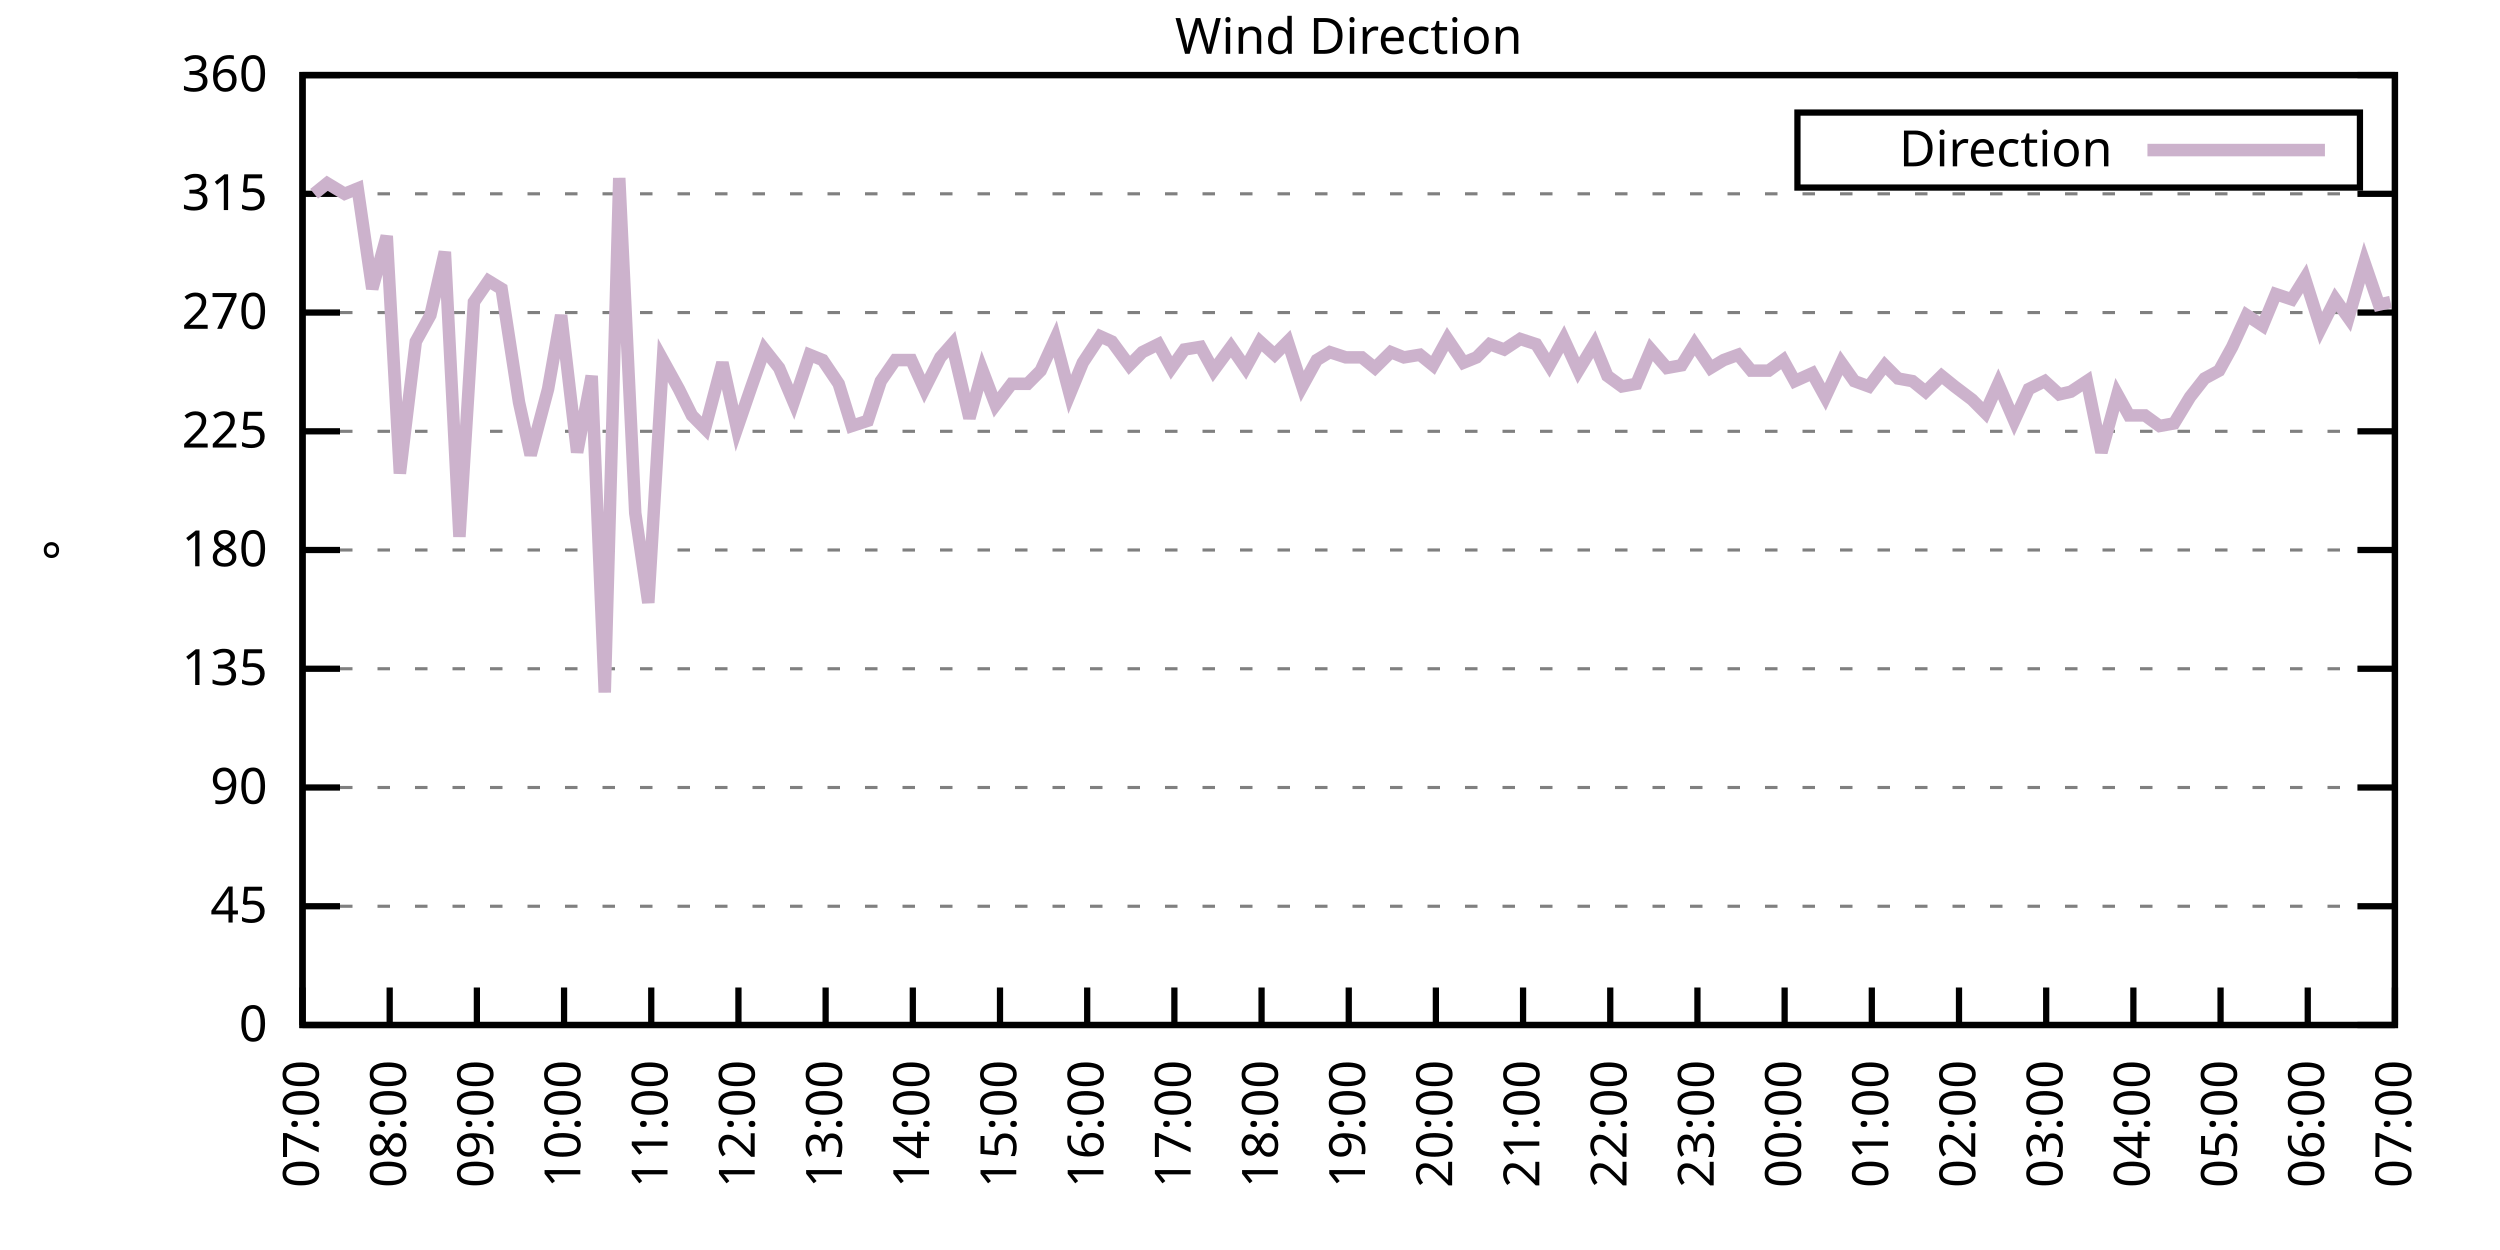
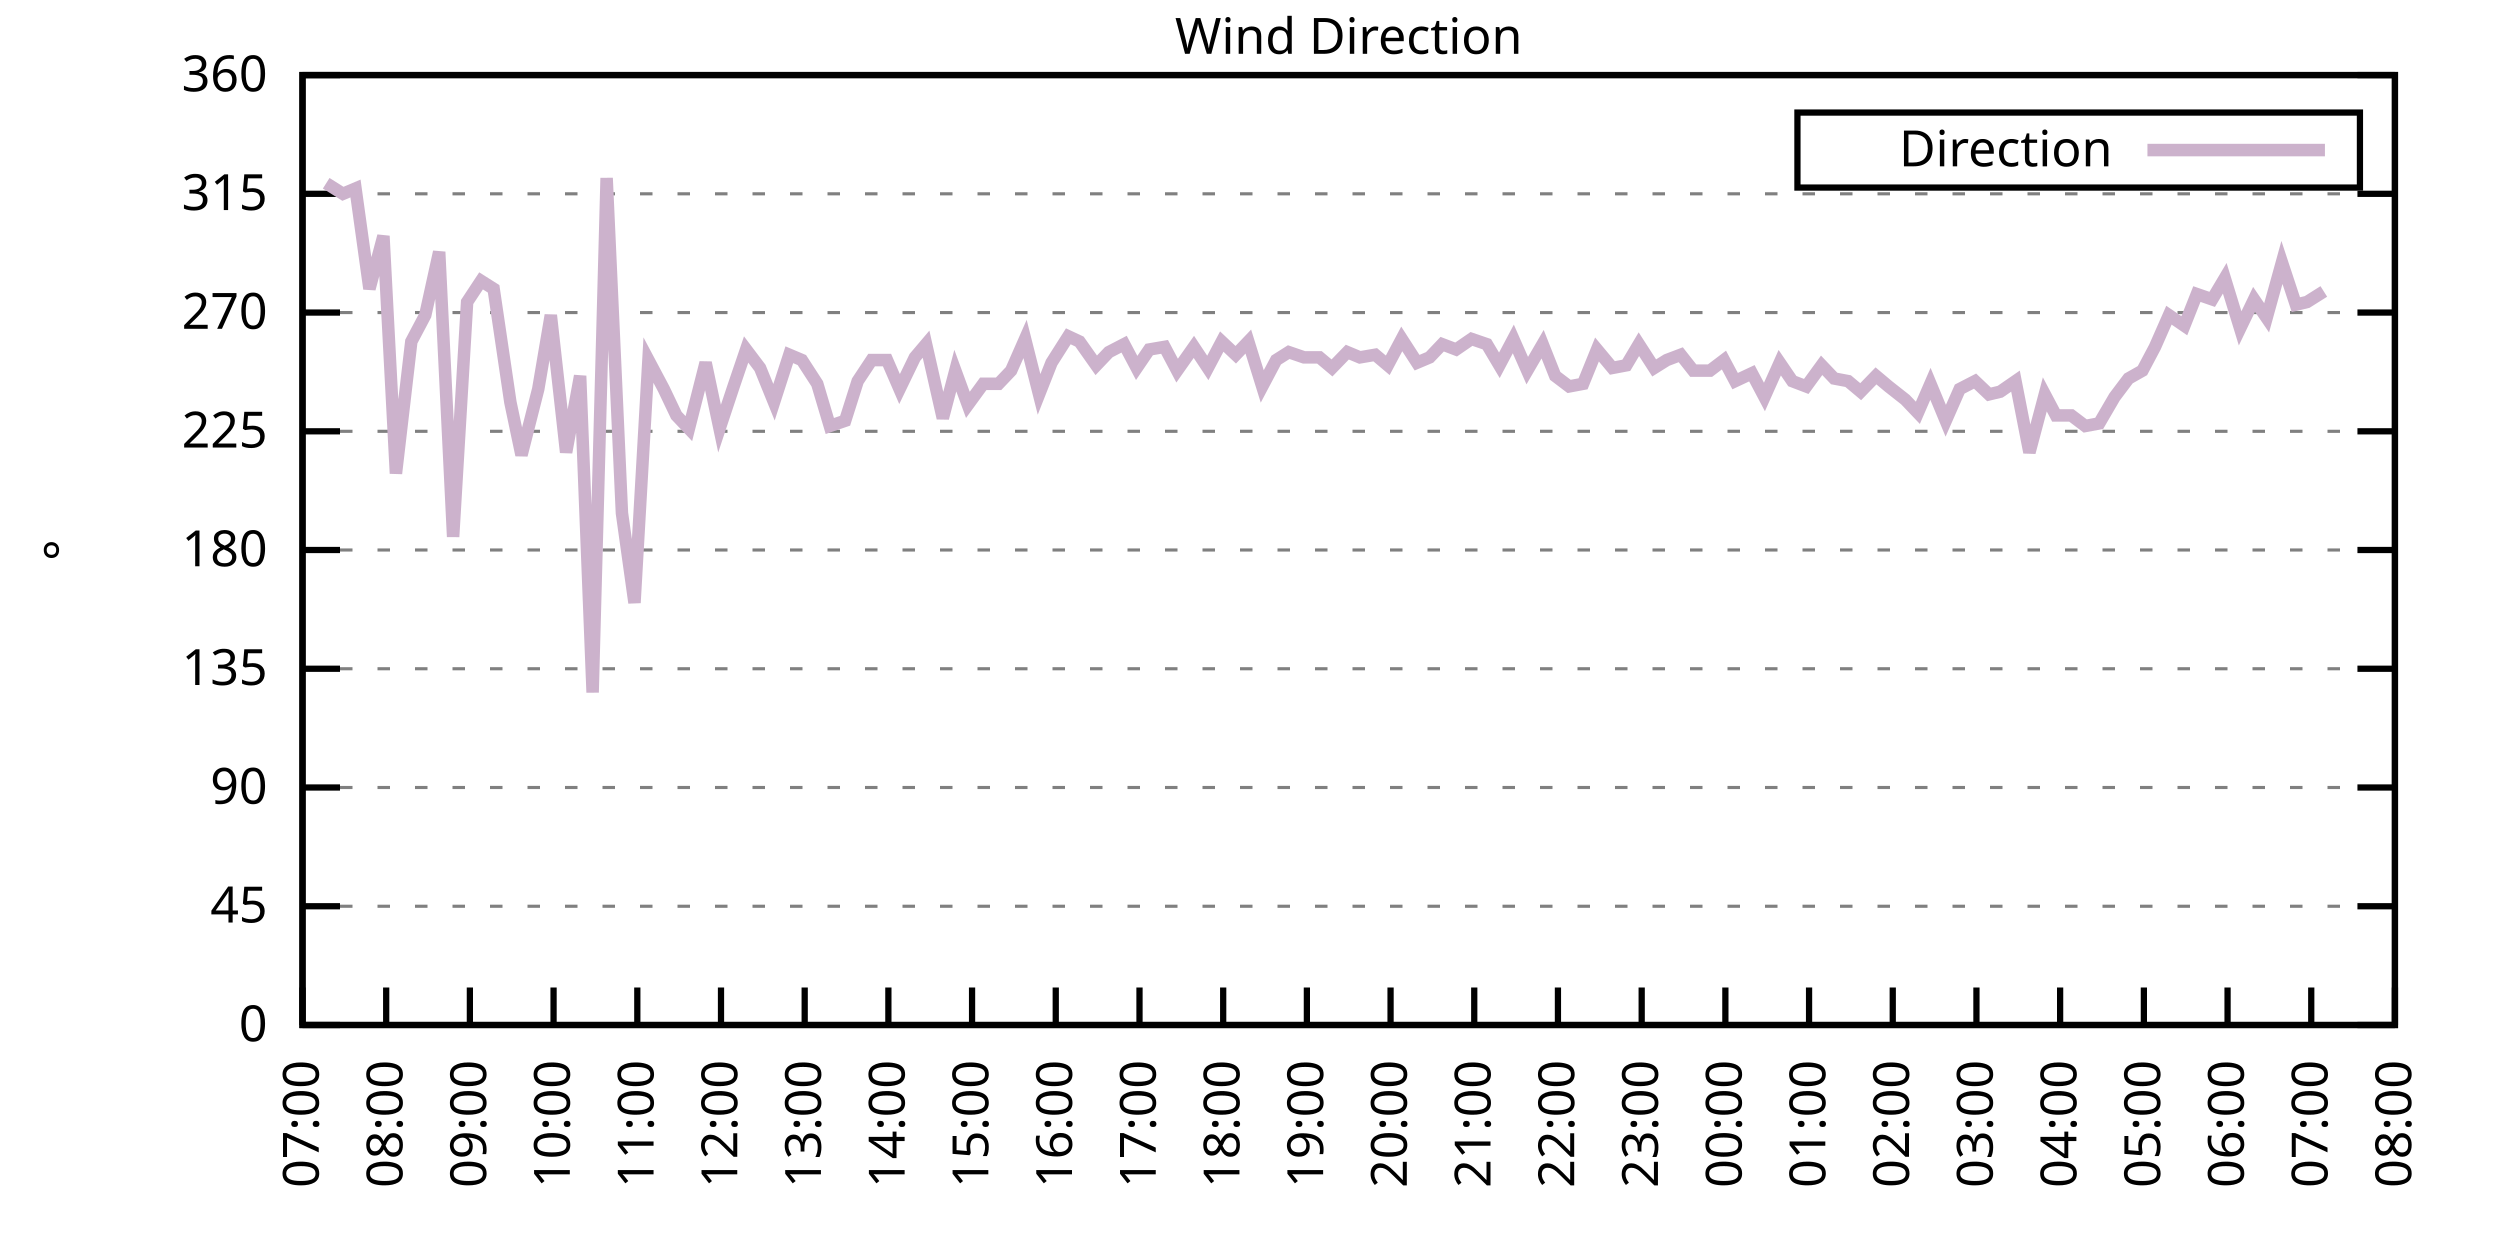
<svg xmlns="http://www.w3.org/2000/svg" xmlns:xlink="http://www.w3.org/1999/xlink" width="400" height="200" viewBox="0 0 400 200">
  <g id="gnuplot_canvas">
    <rect x="0" y="0" width="400" height="200" fill="none" />
    <defs>
      <circle id="gpDot" r="0.5" stroke-width="0.5" stroke="currentColor" />
      <path id="gpPt0" stroke-width="0.333" stroke="currentColor" d="M-1,0 h2 M0,-1 v2" />
      <path id="gpPt1" stroke-width="0.333" stroke="currentColor" d="M-1,-1 L1,1 M1,-1 L-1,1" />
      <path id="gpPt2" stroke-width="0.333" stroke="currentColor" d="M-1,0 L1,0 M0,-1 L0,1 M-1,-1 L1,1 M-1,1 L1,-1" />
      <rect id="gpPt3" stroke-width="0.333" stroke="currentColor" x="-1" y="-1" width="2" height="2" />
      <rect id="gpPt4" stroke-width="0.333" stroke="currentColor" fill="currentColor" x="-1" y="-1" width="2" height="2" />
      <circle id="gpPt5" stroke-width="0.333" stroke="currentColor" cx="0" cy="0" r="1" />
      <use xlink:href="#gpPt5" id="gpPt6" fill="currentColor" stroke="none" />
      <path id="gpPt7" stroke-width="0.333" stroke="currentColor" d="M0,-1.33 L-1.33,0.67 L1.33,0.67 z" />
      <use xlink:href="#gpPt7" id="gpPt8" fill="currentColor" stroke="none" />
      <use xlink:href="#gpPt7" id="gpPt9" stroke="currentColor" transform="rotate(180)" />
      <use xlink:href="#gpPt9" id="gpPt10" fill="currentColor" stroke="none" />
      <use xlink:href="#gpPt3" id="gpPt11" stroke="currentColor" transform="rotate(45)" />
      <use xlink:href="#gpPt11" id="gpPt12" fill="currentColor" stroke="none" />
      <path id="gpPt13" stroke-width="0.333" stroke="currentColor" d="M0,1.330 L1.265,0.411 L0.782,-1.067 L-0.782,-1.076 L-1.265,0.411 z" />
      <use xlink:href="#gpPt13" id="gpPt14" fill="currentColor" stroke="none" />
      <filter id="textbox" filterUnits="objectBoundingBox" x="0" y="0" height="1" width="1">
        <feFlood flood-color="white" flood-opacity="1" result="bgnd" />
        <feComposite in="SourceGraphic" in2="bgnd" operator="atop" />
      </filter>
      <filter id="greybox" filterUnits="objectBoundingBox" x="0" y="0" height="1" width="1">
        <feFlood flood-color="lightgrey" flood-opacity="1" result="grey" />
        <feComposite in="SourceGraphic" in2="grey" operator="atop" />
      </filter>
    </defs>
    <g fill="none" color="white" stroke="currentColor" stroke-width="1.00" stroke-linecap="butt" stroke-linejoin="miter">
</g>
    <g fill="none" color="black" stroke="currentColor" stroke-width="1.00" stroke-linecap="butt" stroke-linejoin="miter">
      <g stroke="none" shape-rendering="crispEdges">
        <polygon fill="rgb(255, 255, 255)" points="48.40,164.00 383.18,164.00 383.18,12.02 48.40,12.02 " />
      </g>
    </g>
    <g fill="none" color="black" stroke="currentColor" stroke-width="1.00" stroke-linecap="butt" stroke-linejoin="miter">
</g>
    <g fill="none" color="black" stroke="black" stroke-width="0.50" stroke-linecap="butt" stroke-linejoin="miter">
</g>
    <g fill="none" color="gray" stroke="currentColor" stroke-width="0.50" stroke-linecap="butt" stroke-linejoin="miter">
      <path stroke="gray" stroke-dasharray="2,4" class="gridline" d="M48.40,164.00 L383.19,164.00  " />
    </g>
    <g fill="none" color="gray" stroke="gray" stroke-width="1.00" stroke-linecap="butt" stroke-linejoin="miter">
</g>
    <g fill="none" color="black" stroke="currentColor" stroke-width="1.00" stroke-linecap="butt" stroke-linejoin="miter">
      <path stroke="black" d="M48.40,164.00 L54.40,164.00 M383.19,164.00 L377.19,164.00  " />
      <g transform="translate(42.80,166.60)" stroke="none" fill="black" font-family="Sans" font-size="8.00" text-anchor="end">
        <text>
          <tspan font-family="Sans"> 0</tspan>
        </text>
      </g>
    </g>
    <g fill="none" color="black" stroke="currentColor" stroke-width="1.00" stroke-linecap="butt" stroke-linejoin="miter">
</g>
    <g fill="none" color="black" stroke="black" stroke-width="0.50" stroke-linecap="butt" stroke-linejoin="miter">
</g>
    <g fill="none" color="gray" stroke="currentColor" stroke-width="0.50" stroke-linecap="butt" stroke-linejoin="miter">
      <path stroke="gray" stroke-dasharray="2,4" class="gridline" d="M48.40,145.00 L383.19,145.00  " />
    </g>
    <g fill="none" color="gray" stroke="gray" stroke-width="1.00" stroke-linecap="butt" stroke-linejoin="miter">
</g>
    <g fill="none" color="black" stroke="currentColor" stroke-width="1.00" stroke-linecap="butt" stroke-linejoin="miter">
      <path stroke="black" d="M48.40,145.00 L54.40,145.00 M383.19,145.00 L377.19,145.00  " />
      <g transform="translate(42.80,147.60)" stroke="none" fill="black" font-family="Sans" font-size="8.00" text-anchor="end">
        <text>
          <tspan font-family="Sans"> 45</tspan>
        </text>
      </g>
    </g>
    <g fill="none" color="black" stroke="currentColor" stroke-width="1.00" stroke-linecap="butt" stroke-linejoin="miter">
</g>
    <g fill="none" color="black" stroke="black" stroke-width="0.50" stroke-linecap="butt" stroke-linejoin="miter">
</g>
    <g fill="none" color="gray" stroke="currentColor" stroke-width="0.50" stroke-linecap="butt" stroke-linejoin="miter">
      <path stroke="gray" stroke-dasharray="2,4" class="gridline" d="M48.40,126.00 L383.19,126.00  " />
    </g>
    <g fill="none" color="gray" stroke="gray" stroke-width="1.00" stroke-linecap="butt" stroke-linejoin="miter">
</g>
    <g fill="none" color="black" stroke="currentColor" stroke-width="1.00" stroke-linecap="butt" stroke-linejoin="miter">
      <path stroke="black" d="M48.40,126.00 L54.40,126.00 M383.19,126.00 L377.19,126.00  " />
      <g transform="translate(42.80,128.60)" stroke="none" fill="black" font-family="Sans" font-size="8.00" text-anchor="end">
        <text>
          <tspan font-family="Sans"> 90</tspan>
        </text>
      </g>
    </g>
    <g fill="none" color="black" stroke="currentColor" stroke-width="1.00" stroke-linecap="butt" stroke-linejoin="miter">
</g>
    <g fill="none" color="black" stroke="black" stroke-width="0.50" stroke-linecap="butt" stroke-linejoin="miter">
</g>
    <g fill="none" color="gray" stroke="currentColor" stroke-width="0.50" stroke-linecap="butt" stroke-linejoin="miter">
      <path stroke="gray" stroke-dasharray="2,4" class="gridline" d="M48.40,107.00 L383.19,107.00  " />
    </g>
    <g fill="none" color="gray" stroke="gray" stroke-width="1.00" stroke-linecap="butt" stroke-linejoin="miter">
</g>
    <g fill="none" color="black" stroke="currentColor" stroke-width="1.00" stroke-linecap="butt" stroke-linejoin="miter">
      <path stroke="black" d="M48.40,107.00 L54.40,107.00 M383.19,107.00 L377.19,107.00  " />
      <g transform="translate(42.80,109.60)" stroke="none" fill="black" font-family="Sans" font-size="8.00" text-anchor="end">
        <text>
          <tspan font-family="Sans"> 135</tspan>
        </text>
      </g>
    </g>
    <g fill="none" color="black" stroke="currentColor" stroke-width="1.00" stroke-linecap="butt" stroke-linejoin="miter">
</g>
    <g fill="none" color="black" stroke="black" stroke-width="0.50" stroke-linecap="butt" stroke-linejoin="miter">
</g>
    <g fill="none" color="gray" stroke="currentColor" stroke-width="0.50" stroke-linecap="butt" stroke-linejoin="miter">
      <path stroke="gray" stroke-dasharray="2,4" class="gridline" d="M48.40,88.00 L383.19,88.00  " />
    </g>
    <g fill="none" color="gray" stroke="gray" stroke-width="1.00" stroke-linecap="butt" stroke-linejoin="miter">
</g>
    <g fill="none" color="black" stroke="currentColor" stroke-width="1.00" stroke-linecap="butt" stroke-linejoin="miter">
      <path stroke="black" d="M48.40,88.00 L54.40,88.00 M383.19,88.00 L377.19,88.00  " />
      <g transform="translate(42.80,90.60)" stroke="none" fill="black" font-family="Sans" font-size="8.00" text-anchor="end">
        <text>
          <tspan font-family="Sans"> 180</tspan>
        </text>
      </g>
    </g>
    <g fill="none" color="black" stroke="currentColor" stroke-width="1.00" stroke-linecap="butt" stroke-linejoin="miter">
</g>
    <g fill="none" color="black" stroke="black" stroke-width="0.50" stroke-linecap="butt" stroke-linejoin="miter">
</g>
    <g fill="none" color="gray" stroke="currentColor" stroke-width="0.50" stroke-linecap="butt" stroke-linejoin="miter">
      <path stroke="gray" stroke-dasharray="2,4" class="gridline" d="M48.40,69.01 L383.19,69.01  " />
    </g>
    <g fill="none" color="gray" stroke="gray" stroke-width="1.00" stroke-linecap="butt" stroke-linejoin="miter">
</g>
    <g fill="none" color="black" stroke="currentColor" stroke-width="1.00" stroke-linecap="butt" stroke-linejoin="miter">
      <path stroke="black" d="M48.40,69.01 L54.40,69.01 M383.19,69.01 L377.19,69.01  " />
      <g transform="translate(42.80,71.61)" stroke="none" fill="black" font-family="Sans" font-size="8.00" text-anchor="end">
        <text>
          <tspan font-family="Sans"> 225</tspan>
        </text>
      </g>
    </g>
    <g fill="none" color="black" stroke="currentColor" stroke-width="1.00" stroke-linecap="butt" stroke-linejoin="miter">
</g>
    <g fill="none" color="black" stroke="black" stroke-width="0.50" stroke-linecap="butt" stroke-linejoin="miter">
</g>
    <g fill="none" color="gray" stroke="currentColor" stroke-width="0.50" stroke-linecap="butt" stroke-linejoin="miter">
      <path stroke="gray" stroke-dasharray="2,4" class="gridline" d="M48.40,50.01 L383.19,50.01  " />
    </g>
    <g fill="none" color="gray" stroke="gray" stroke-width="1.00" stroke-linecap="butt" stroke-linejoin="miter">
</g>
    <g fill="none" color="black" stroke="currentColor" stroke-width="1.00" stroke-linecap="butt" stroke-linejoin="miter">
      <path stroke="black" d="M48.40,50.01 L54.40,50.01 M383.19,50.01 L377.19,50.01  " />
      <g transform="translate(42.80,52.61)" stroke="none" fill="black" font-family="Sans" font-size="8.00" text-anchor="end">
        <text>
          <tspan font-family="Sans"> 270</tspan>
        </text>
      </g>
    </g>
    <g fill="none" color="black" stroke="currentColor" stroke-width="1.00" stroke-linecap="butt" stroke-linejoin="miter">
</g>
    <g fill="none" color="black" stroke="black" stroke-width="0.50" stroke-linecap="butt" stroke-linejoin="miter">
</g>
    <g fill="none" color="gray" stroke="currentColor" stroke-width="0.50" stroke-linecap="butt" stroke-linejoin="miter">
      <path stroke="gray" stroke-dasharray="2,4" class="gridline" d="M48.40,31.01 L383.19,31.01  " />
    </g>
    <g fill="none" color="gray" stroke="gray" stroke-width="1.00" stroke-linecap="butt" stroke-linejoin="miter">
</g>
    <g fill="none" color="black" stroke="currentColor" stroke-width="1.00" stroke-linecap="butt" stroke-linejoin="miter">
      <path stroke="black" d="M48.40,31.01 L54.40,31.01 M383.19,31.01 L377.19,31.01  " />
      <g transform="translate(42.80,33.61)" stroke="none" fill="black" font-family="Sans" font-size="8.00" text-anchor="end">
        <text>
          <tspan font-family="Sans"> 315</tspan>
        </text>
      </g>
    </g>
    <g fill="none" color="black" stroke="currentColor" stroke-width="1.00" stroke-linecap="butt" stroke-linejoin="miter">
</g>
    <g fill="none" color="black" stroke="black" stroke-width="0.50" stroke-linecap="butt" stroke-linejoin="miter">
</g>
    <g fill="none" color="gray" stroke="currentColor" stroke-width="0.50" stroke-linecap="butt" stroke-linejoin="miter">
      <path stroke="gray" stroke-dasharray="2,4" class="gridline" d="M48.40,12.01 L383.19,12.01  " />
    </g>
    <g fill="none" color="gray" stroke="gray" stroke-width="1.00" stroke-linecap="butt" stroke-linejoin="miter">
</g>
    <g fill="none" color="black" stroke="currentColor" stroke-width="1.00" stroke-linecap="butt" stroke-linejoin="miter">
      <path stroke="black" d="M48.40,12.01 L54.40,12.01 M383.19,12.01 L377.19,12.01  " />
      <g transform="translate(42.80,14.61)" stroke="none" fill="black" font-family="Sans" font-size="8.00" text-anchor="end">
        <text>
          <tspan font-family="Sans"> 360</tspan>
        </text>
      </g>
    </g>
    <g fill="none" color="black" stroke="currentColor" stroke-width="1.00" stroke-linecap="butt" stroke-linejoin="miter">
      <path stroke="black" d="M48.40,164.00 L48.40,158.00  " />
      <g transform="translate(51.00,169.60) rotate(270.00)" stroke="none" fill="black" font-family="Sans" font-size="8.00" text-anchor="end">
        <text>
          <tspan font-family="Sans">07:00</tspan>
        </text>
      </g>
    </g>
    <g fill="none" color="black" stroke="currentColor" stroke-width="1.00" stroke-linecap="butt" stroke-linejoin="miter">
-       <path stroke="black" d="M62.35,164.00 L62.35,158.00  " />
-       <g transform="translate(64.95,169.60) rotate(270.00)" stroke="none" fill="black" font-family="Sans" font-size="8.00" text-anchor="end">
+       <path stroke="black" d="M61.79,164.00 L61.79,158.00  " />
+       <g transform="translate(64.39,169.60) rotate(270.00)" stroke="none" fill="black" font-family="Sans" font-size="8.00" text-anchor="end">
        <text>
          <tspan font-family="Sans">08:00</tspan>
        </text>
      </g>
    </g>
    <g fill="none" color="black" stroke="currentColor" stroke-width="1.00" stroke-linecap="butt" stroke-linejoin="miter">
-       <path stroke="black" d="M76.30,164.00 L76.30,158.00  " />
-       <g transform="translate(78.90,169.60) rotate(270.00)" stroke="none" fill="black" font-family="Sans" font-size="8.00" text-anchor="end">
+       <path stroke="black" d="M75.18,164.00 L75.18,158.00  " />
+       <g transform="translate(77.78,169.60) rotate(270.00)" stroke="none" fill="black" font-family="Sans" font-size="8.00" text-anchor="end">
        <text>
          <tspan font-family="Sans">09:00</tspan>
        </text>
      </g>
    </g>
    <g fill="none" color="black" stroke="currentColor" stroke-width="1.00" stroke-linecap="butt" stroke-linejoin="miter">
-       <path stroke="black" d="M90.25,164.00 L90.25,158.00  " />
-       <g transform="translate(92.85,169.60) rotate(270.00)" stroke="none" fill="black" font-family="Sans" font-size="8.00" text-anchor="end">
+       <path stroke="black" d="M88.57,164.00 L88.57,158.00  " />
+       <g transform="translate(91.17,169.60) rotate(270.00)" stroke="none" fill="black" font-family="Sans" font-size="8.00" text-anchor="end">
        <text>
          <tspan font-family="Sans">10:00</tspan>
        </text>
      </g>
    </g>
    <g fill="none" color="black" stroke="currentColor" stroke-width="1.00" stroke-linecap="butt" stroke-linejoin="miter">
-       <path stroke="black" d="M104.20,164.00 L104.20,158.00  " />
-       <g transform="translate(106.80,169.60) rotate(270.00)" stroke="none" fill="black" font-family="Sans" font-size="8.00" text-anchor="end">
+       <path stroke="black" d="M101.97,164.00 L101.97,158.00  " />
+       <g transform="translate(104.57,169.60) rotate(270.00)" stroke="none" fill="black" font-family="Sans" font-size="8.00" text-anchor="end">
        <text>
          <tspan font-family="Sans">11:00</tspan>
        </text>
      </g>
    </g>
    <g fill="none" color="black" stroke="currentColor" stroke-width="1.00" stroke-linecap="butt" stroke-linejoin="miter">
-       <path stroke="black" d="M118.15,164.00 L118.15,158.00  " />
-       <g transform="translate(120.75,169.60) rotate(270.00)" stroke="none" fill="black" font-family="Sans" font-size="8.00" text-anchor="end">
+       <path stroke="black" d="M115.36,164.00 L115.36,158.00  " />
+       <g transform="translate(117.96,169.60) rotate(270.00)" stroke="none" fill="black" font-family="Sans" font-size="8.00" text-anchor="end">
        <text>
          <tspan font-family="Sans">12:00</tspan>
        </text>
      </g>
    </g>
    <g fill="none" color="black" stroke="currentColor" stroke-width="1.00" stroke-linecap="butt" stroke-linejoin="miter">
-       <path stroke="black" d="M132.10,164.00 L132.10,158.00  " />
-       <g transform="translate(134.70,169.60) rotate(270.00)" stroke="none" fill="black" font-family="Sans" font-size="8.00" text-anchor="end">
+       <path stroke="black" d="M128.75,164.00 L128.75,158.00  " />
+       <g transform="translate(131.35,169.60) rotate(270.00)" stroke="none" fill="black" font-family="Sans" font-size="8.00" text-anchor="end">
        <text>
          <tspan font-family="Sans">13:00</tspan>
        </text>
      </g>
    </g>
    <g fill="none" color="black" stroke="currentColor" stroke-width="1.00" stroke-linecap="butt" stroke-linejoin="miter">
-       <path stroke="black" d="M146.05,164.00 L146.05,158.00  " />
-       <g transform="translate(148.65,169.60) rotate(270.00)" stroke="none" fill="black" font-family="Sans" font-size="8.00" text-anchor="end">
+       <path stroke="black" d="M142.14,164.00 L142.14,158.00  " />
+       <g transform="translate(144.74,169.60) rotate(270.00)" stroke="none" fill="black" font-family="Sans" font-size="8.00" text-anchor="end">
        <text>
          <tspan font-family="Sans">14:00</tspan>
        </text>
      </g>
    </g>
    <g fill="none" color="black" stroke="currentColor" stroke-width="1.00" stroke-linecap="butt" stroke-linejoin="miter">
-       <path stroke="black" d="M160.00,164.00 L160.00,158.00  " />
-       <g transform="translate(162.60,169.60) rotate(270.00)" stroke="none" fill="black" font-family="Sans" font-size="8.00" text-anchor="end">
+       <path stroke="black" d="M155.53,164.00 L155.53,158.00  " />
+       <g transform="translate(158.13,169.60) rotate(270.00)" stroke="none" fill="black" font-family="Sans" font-size="8.00" text-anchor="end">
        <text>
          <tspan font-family="Sans">15:00</tspan>
        </text>
      </g>
    </g>
    <g fill="none" color="black" stroke="currentColor" stroke-width="1.00" stroke-linecap="butt" stroke-linejoin="miter">
-       <path stroke="black" d="M173.95,164.00 L173.95,158.00  " />
-       <g transform="translate(176.55,169.60) rotate(270.00)" stroke="none" fill="black" font-family="Sans" font-size="8.00" text-anchor="end">
+       <path stroke="black" d="M168.92,164.00 L168.92,158.00  " />
+       <g transform="translate(171.52,169.60) rotate(270.00)" stroke="none" fill="black" font-family="Sans" font-size="8.00" text-anchor="end">
        <text>
          <tspan font-family="Sans">16:00</tspan>
        </text>
      </g>
    </g>
    <g fill="none" color="black" stroke="currentColor" stroke-width="1.00" stroke-linecap="butt" stroke-linejoin="miter">
-       <path stroke="black" d="M187.90,164.00 L187.90,158.00  " />
-       <g transform="translate(190.50,169.60) rotate(270.00)" stroke="none" fill="black" font-family="Sans" font-size="8.00" text-anchor="end">
+       <path stroke="black" d="M182.32,164.00 L182.32,158.00  " />
+       <g transform="translate(184.92,169.60) rotate(270.00)" stroke="none" fill="black" font-family="Sans" font-size="8.00" text-anchor="end">
        <text>
          <tspan font-family="Sans">17:00</tspan>
        </text>
      </g>
    </g>
    <g fill="none" color="black" stroke="currentColor" stroke-width="1.00" stroke-linecap="butt" stroke-linejoin="miter">
-       <path stroke="black" d="M201.85,164.00 L201.85,158.00  " />
-       <g transform="translate(204.45,169.60) rotate(270.00)" stroke="none" fill="black" font-family="Sans" font-size="8.00" text-anchor="end">
+       <path stroke="black" d="M195.71,164.00 L195.71,158.00  " />
+       <g transform="translate(198.31,169.60) rotate(270.00)" stroke="none" fill="black" font-family="Sans" font-size="8.00" text-anchor="end">
        <text>
          <tspan font-family="Sans">18:00</tspan>
        </text>
      </g>
    </g>
    <g fill="none" color="black" stroke="currentColor" stroke-width="1.00" stroke-linecap="butt" stroke-linejoin="miter">
-       <path stroke="black" d="M215.80,164.00 L215.80,158.00  " />
-       <g transform="translate(218.40,169.60) rotate(270.00)" stroke="none" fill="black" font-family="Sans" font-size="8.00" text-anchor="end">
+       <path stroke="black" d="M209.10,164.00 L209.10,158.00  " />
+       <g transform="translate(211.70,169.60) rotate(270.00)" stroke="none" fill="black" font-family="Sans" font-size="8.00" text-anchor="end">
        <text>
          <tspan font-family="Sans">19:00</tspan>
        </text>
      </g>
    </g>
    <g fill="none" color="black" stroke="currentColor" stroke-width="1.00" stroke-linecap="butt" stroke-linejoin="miter">
-       <path stroke="black" d="M229.74,164.00 L229.74,158.00  " />
-       <g transform="translate(232.34,169.60) rotate(270.00)" stroke="none" fill="black" font-family="Sans" font-size="8.00" text-anchor="end">
+       <path stroke="black" d="M222.49,164.00 L222.49,158.00  " />
+       <g transform="translate(225.09,169.60) rotate(270.00)" stroke="none" fill="black" font-family="Sans" font-size="8.00" text-anchor="end">
        <text>
          <tspan font-family="Sans">20:00</tspan>
        </text>
      </g>
    </g>
    <g fill="none" color="black" stroke="currentColor" stroke-width="1.00" stroke-linecap="butt" stroke-linejoin="miter">
-       <path stroke="black" d="M243.69,164.00 L243.69,158.00  " />
-       <g transform="translate(246.29,169.60) rotate(270.00)" stroke="none" fill="black" font-family="Sans" font-size="8.00" text-anchor="end">
+       <path stroke="black" d="M235.88,164.00 L235.88,158.00  " />
+       <g transform="translate(238.48,169.60) rotate(270.00)" stroke="none" fill="black" font-family="Sans" font-size="8.00" text-anchor="end">
        <text>
          <tspan font-family="Sans">21:00</tspan>
        </text>
      </g>
    </g>
    <g fill="none" color="black" stroke="currentColor" stroke-width="1.00" stroke-linecap="butt" stroke-linejoin="miter">
-       <path stroke="black" d="M257.64,164.00 L257.64,158.00  " />
-       <g transform="translate(260.24,169.60) rotate(270.00)" stroke="none" fill="black" font-family="Sans" font-size="8.00" text-anchor="end">
+       <path stroke="black" d="M249.27,164.00 L249.27,158.00  " />
+       <g transform="translate(251.87,169.60) rotate(270.00)" stroke="none" fill="black" font-family="Sans" font-size="8.00" text-anchor="end">
        <text>
          <tspan font-family="Sans">22:00</tspan>
        </text>
      </g>
    </g>
    <g fill="none" color="black" stroke="currentColor" stroke-width="1.00" stroke-linecap="butt" stroke-linejoin="miter">
-       <path stroke="black" d="M271.59,164.00 L271.59,158.00  " />
-       <g transform="translate(274.19,169.60) rotate(270.00)" stroke="none" fill="black" font-family="Sans" font-size="8.00" text-anchor="end">
+       <path stroke="black" d="M262.67,164.00 L262.67,158.00  " />
+       <g transform="translate(265.27,169.60) rotate(270.00)" stroke="none" fill="black" font-family="Sans" font-size="8.00" text-anchor="end">
        <text>
          <tspan font-family="Sans">23:00</tspan>
        </text>
      </g>
    </g>
    <g fill="none" color="black" stroke="currentColor" stroke-width="1.00" stroke-linecap="butt" stroke-linejoin="miter">
-       <path stroke="black" d="M285.54,164.00 L285.54,158.00  " />
-       <g transform="translate(288.14,169.60) rotate(270.00)" stroke="none" fill="black" font-family="Sans" font-size="8.00" text-anchor="end">
+       <path stroke="black" d="M276.06,164.00 L276.06,158.00  " />
+       <g transform="translate(278.66,169.60) rotate(270.00)" stroke="none" fill="black" font-family="Sans" font-size="8.00" text-anchor="end">
        <text>
          <tspan font-family="Sans">00:00</tspan>
        </text>
      </g>
    </g>
    <g fill="none" color="black" stroke="currentColor" stroke-width="1.00" stroke-linecap="butt" stroke-linejoin="miter">
-       <path stroke="black" d="M299.49,164.00 L299.49,158.00  " />
-       <g transform="translate(302.09,169.60) rotate(270.00)" stroke="none" fill="black" font-family="Sans" font-size="8.00" text-anchor="end">
+       <path stroke="black" d="M289.45,164.00 L289.45,158.00  " />
+       <g transform="translate(292.05,169.60) rotate(270.00)" stroke="none" fill="black" font-family="Sans" font-size="8.00" text-anchor="end">
        <text>
          <tspan font-family="Sans">01:00</tspan>
        </text>
      </g>
    </g>
    <g fill="none" color="black" stroke="currentColor" stroke-width="1.00" stroke-linecap="butt" stroke-linejoin="miter">
-       <path stroke="black" d="M313.44,164.00 L313.44,158.00  " />
-       <g transform="translate(316.04,169.60) rotate(270.00)" stroke="none" fill="black" font-family="Sans" font-size="8.00" text-anchor="end">
+       <path stroke="black" d="M302.84,164.00 L302.84,158.00  " />
+       <g transform="translate(305.44,169.60) rotate(270.00)" stroke="none" fill="black" font-family="Sans" font-size="8.00" text-anchor="end">
        <text>
          <tspan font-family="Sans">02:00</tspan>
        </text>
      </g>
    </g>
    <g fill="none" color="black" stroke="currentColor" stroke-width="1.00" stroke-linecap="butt" stroke-linejoin="miter">
-       <path stroke="black" d="M327.39,164.00 L327.39,158.00  " />
-       <g transform="translate(329.99,169.60) rotate(270.00)" stroke="none" fill="black" font-family="Sans" font-size="8.00" text-anchor="end">
+       <path stroke="black" d="M316.23,164.00 L316.23,158.00  " />
+       <g transform="translate(318.83,169.60) rotate(270.00)" stroke="none" fill="black" font-family="Sans" font-size="8.00" text-anchor="end">
        <text>
          <tspan font-family="Sans">03:00</tspan>
        </text>
      </g>
    </g>
    <g fill="none" color="black" stroke="currentColor" stroke-width="1.00" stroke-linecap="butt" stroke-linejoin="miter">
-       <path stroke="black" d="M341.34,164.00 L341.34,158.00  " />
-       <g transform="translate(343.94,169.60) rotate(270.00)" stroke="none" fill="black" font-family="Sans" font-size="8.00" text-anchor="end">
+       <path stroke="black" d="M329.62,164.00 L329.62,158.00  " />
+       <g transform="translate(332.22,169.60) rotate(270.00)" stroke="none" fill="black" font-family="Sans" font-size="8.00" text-anchor="end">
        <text>
          <tspan font-family="Sans">04:00</tspan>
        </text>
      </g>
    </g>
    <g fill="none" color="black" stroke="currentColor" stroke-width="1.00" stroke-linecap="butt" stroke-linejoin="miter">
-       <path stroke="black" d="M355.29,164.00 L355.29,158.00  " />
-       <g transform="translate(357.89,169.60) rotate(270.00)" stroke="none" fill="black" font-family="Sans" font-size="8.00" text-anchor="end">
+       <path stroke="black" d="M343.02,164.00 L343.02,158.00  " />
+       <g transform="translate(345.62,169.60) rotate(270.00)" stroke="none" fill="black" font-family="Sans" font-size="8.00" text-anchor="end">
        <text>
          <tspan font-family="Sans">05:00</tspan>
        </text>
      </g>
    </g>
    <g fill="none" color="black" stroke="currentColor" stroke-width="1.00" stroke-linecap="butt" stroke-linejoin="miter">
-       <path stroke="black" d="M369.24,164.00 L369.24,158.00  " />
-       <g transform="translate(371.84,169.60) rotate(270.00)" stroke="none" fill="black" font-family="Sans" font-size="8.00" text-anchor="end">
+       <path stroke="black" d="M356.41,164.00 L356.41,158.00  " />
+       <g transform="translate(359.01,169.60) rotate(270.00)" stroke="none" fill="black" font-family="Sans" font-size="8.00" text-anchor="end">
        <text>
          <tspan font-family="Sans">06:00</tspan>
+         </text>
+       </g>
+     </g>
+     <g fill="none" color="black" stroke="currentColor" stroke-width="1.00" stroke-linecap="butt" stroke-linejoin="miter">
+       <path stroke="black" d="M369.80,164.00 L369.80,158.00  " />
+       <g transform="translate(372.40,169.60) rotate(270.00)" stroke="none" fill="black" font-family="Sans" font-size="8.00" text-anchor="end">
+         <text>
+           <tspan font-family="Sans">07:00</tspan>
        </text>
      </g>
    </g>
    <g fill="none" color="black" stroke="currentColor" stroke-width="1.00" stroke-linecap="butt" stroke-linejoin="miter">
      <path stroke="black" d="M383.19,164.00 L383.19,158.00  " />
      <g transform="translate(385.79,169.60) rotate(270.00)" stroke="none" fill="black" font-family="Sans" font-size="8.00" text-anchor="end">
        <text>
-           <tspan font-family="Sans">07:00</tspan>
+           <tspan font-family="Sans">08:00</tspan>
        </text>
      </g>
    </g>
    <g fill="none" color="black" stroke="currentColor" stroke-width="1.00" stroke-linecap="butt" stroke-linejoin="miter">
</g>
    <g fill="none" color="black" stroke="currentColor" stroke-width="1.00" stroke-linecap="butt" stroke-linejoin="miter">
      <path stroke="black" d="M48.40,12.01 L48.40,164.00 L383.19,164.00 L383.19,12.01 L48.40,12.01 Z  " />
    </g>
    <g fill="none" color="black" stroke="currentColor" stroke-width="1.00" stroke-linecap="butt" stroke-linejoin="miter">
</g>
    <g fill="none" color="black" stroke="currentColor" stroke-width="1.00" stroke-linecap="butt" stroke-linejoin="miter">
      <path stroke="black" d="M287.59,30.01 L287.59,18.01 L377.59,18.01 L377.59,30.01 L287.59,30.01 Z  " />
    </g>
    <g id="Wind_direction_plot_1">
      <g fill="none" color="white" stroke="black" stroke-width="2.00" stroke-linecap="butt" stroke-linejoin="miter">
</g>
      <g fill="none" color="black" stroke="currentColor" stroke-width="2.00" stroke-linecap="butt" stroke-linejoin="miter">
        <g transform="translate(337.99,26.61)" stroke="none" fill="black" font-family="Sans" font-size="8.00" text-anchor="end">
          <text>
            <tspan font-family="Sans">Direction</tspan>
          </text>
        </g>
      </g>
      <g fill="none" color="black" stroke="currentColor" stroke-width="2.00" stroke-linecap="butt" stroke-linejoin="miter">
-         <path stroke="rgb(204, 178, 204)" d="M343.59,24.01 L371.99,24.01 M50.26,31.01 L52.35,29.32 L55.14,31.01 L57.23,30.16 L59.56,46.21 L61.88,37.76   L63.98,75.76 L66.53,54.65 L68.86,50.43 L71.18,40.30 L73.51,85.89 L75.83,48.32 L78.16,44.94 L80.25,46.21   L83.04,64.36 L84.90,72.81 L87.69,62.25 L89.78,50.43 L92.34,72.38 L94.67,60.14 L96.76,110.80 L99.08,28.48   L101.64,82.09 L103.73,96.45 L106.06,57.61 L108.62,62.25 L110.71,66.47 L112.80,68.58 L115.59,58.03 L117.92,68.58   L120.24,61.83 L122.33,55.92 L124.66,58.87 L126.98,64.36 L129.54,56.76 L131.63,57.61 L134.19,61.41 L136.28,68.16   L138.84,67.32 L140.93,60.98 L143.26,57.61 L145.81,57.61 L147.91,62.25 L150.46,57.18 L152.32,55.07 L155.11,66.90   L157.21,59.30 L159.30,64.78 L161.86,61.41 L164.41,61.41 L166.51,59.30 L168.83,54.23 L171.16,63.10 L173.25,58.03   L176.04,53.81 L177.90,54.65 L180.69,58.45 L182.78,56.34 L185.34,55.07 L187.43,58.87 L189.52,55.92 L192.08,55.50   L194.17,59.30 L196.96,55.50 L199.29,58.87 L201.61,54.65 L203.94,56.76 L206.03,54.65 L208.36,61.83 L210.68,57.61   L212.77,56.34 L215.33,57.18 L217.89,57.18 L219.98,58.87 L222.54,56.34 L224.63,57.18 L227.19,56.76 L229.28,58.45   L231.60,54.23 L234.16,58.03 L236.25,57.18 L238.35,55.07 L240.67,55.92 L243.23,54.23 L245.79,55.07 L247.88,58.45   L250.20,54.23 L252.53,59.30 L255.09,55.07 L257.18,60.14 L259.50,61.83 L261.83,61.41 L264.15,55.92 L266.71,58.87   L269.04,58.45 L271.13,55.07 L273.69,58.87 L275.78,57.61 L278.10,56.76 L280.20,59.30 L282.99,59.30 L285.31,57.61   L287.17,60.98 L289.96,59.72 L292.05,63.52 L294.61,58.03 L296.70,60.98 L299.03,61.83 L301.58,58.45 L303.68,60.56   L306.00,60.98 L308.09,62.67 L310.65,60.14 L312.74,61.83 L315.53,63.94 L317.63,66.05 L319.72,61.41 L322.28,67.32   L324.60,62.25 L327.16,60.98 L329.48,63.10 L331.34,62.67 L333.90,60.98 L336.23,72.38 L338.78,63.10 L340.64,66.47   L343.20,66.47 L345.53,68.16 L347.85,67.74 L350.41,63.52 L352.73,60.56 L355.06,59.30 L357.15,55.50 L359.48,50.43   L362.03,52.12 L364.13,47.05 L366.68,47.90 L368.78,44.52 L371.33,52.54 L373.66,47.90 L375.75,50.85 L378.31,41.99   L380.63,48.74 L382.49,48.32  " />
+         <path stroke="rgb(204, 178, 204)" d="M343.59,24.01 L371.99,24.01 M52.19,29.32 L54.87,31.01 L56.88,30.16 L59.11,46.21 L61.35,37.76 L63.35,75.76   L65.81,54.65 L68.04,50.43 L70.27,40.30 L72.50,85.89 L74.74,48.32 L76.97,44.94 L78.98,46.21 L81.66,64.36   L83.44,72.81 L86.12,62.25 L88.13,50.43 L90.58,72.38 L92.82,60.14 L94.82,110.80 L97.06,28.48 L99.51,82.09   L101.52,96.45 L103.75,57.61 L106.21,62.25 L108.22,66.47 L110.22,68.58 L112.90,58.03 L115.13,68.58 L117.37,61.83   L119.38,55.92 L121.61,58.87 L123.84,64.36 L126.29,56.76 L128.30,57.61 L130.76,61.41 L132.77,68.16 L135.22,67.32   L137.23,60.98 L139.46,57.61 L141.92,57.61 L143.93,62.25 L146.38,57.18 L148.17,55.07 L150.85,66.90 L152.85,59.30   L154.86,64.78 L157.32,61.41 L159.77,61.41 L161.78,59.30 L164.01,54.23 L166.25,63.10 L168.25,58.03 L170.93,53.81   L172.72,54.65 L175.40,58.45 L177.41,56.34 L179.86,55.07 L181.87,58.87 L183.88,55.92 L186.33,55.50 L188.34,59.30   L191.02,55.50 L193.25,58.87 L195.48,54.65 L197.72,56.76 L199.73,54.65 L201.96,61.83 L204.19,57.61 L206.20,56.34   L208.65,57.18 L211.11,57.18 L213.12,58.87 L215.57,56.34 L217.58,57.18 L220.04,56.76 L222.04,58.45 L224.28,54.23   L226.73,58.03 L228.74,57.18 L230.75,55.07 L232.98,55.92 L235.44,54.23 L237.89,55.07 L239.90,58.45 L242.13,54.23   L244.36,59.30 L246.82,55.07 L248.83,60.14 L251.06,61.83 L253.29,61.41 L255.52,55.92 L257.98,58.87 L260.21,58.45   L262.22,55.07 L264.67,58.87 L266.68,57.61 L268.92,56.76 L270.92,59.30 L273.60,59.30 L275.83,57.61 L277.62,60.98   L280.30,59.72 L282.31,63.52 L284.76,58.03 L286.77,60.98 L289.00,61.83 L291.46,58.45 L293.47,60.56 L295.70,60.98   L297.71,62.67 L300.16,60.14 L302.17,61.83 L304.85,63.94 L306.86,66.05 L308.87,61.41 L311.32,67.32 L313.55,62.25   L316.01,60.98 L318.24,63.10 L320.03,62.67 L322.48,60.98 L324.71,72.38 L327.17,63.10 L328.95,66.47 L331.41,66.47   L333.64,68.16 L335.87,67.74 L338.33,63.52 L340.56,60.56 L342.79,59.30 L344.80,55.50 L347.03,50.43 L349.49,52.12   L351.50,47.05 L353.95,47.90 L355.96,44.52 L358.42,52.54 L360.65,47.90 L362.66,50.85 L365.11,41.99 L367.34,48.74   L369.13,48.32 L371.81,46.63  " />
      </g>
    </g>
    <g fill="none" color="black" stroke="currentColor" stroke-width="2.00" stroke-linecap="butt" stroke-linejoin="miter">
</g>
    <g fill="none" color="black" stroke="black" stroke-width="1.00" stroke-linecap="butt" stroke-linejoin="miter">
</g>
    <g fill="none" color="black" stroke="currentColor" stroke-width="1.00" stroke-linecap="butt" stroke-linejoin="miter">
      <path stroke="black" d="M48.40,12.01 L48.40,164.00 L383.19,164.00 L383.19,12.01 L48.40,12.01 Z  " />
      <g transform="translate(12.80,88.01) rotate(270.00)" stroke="none" fill="black" font-family="Sans" font-size="8.00" text-anchor="middle">
        <text>
          <tspan font-family="Sans">°</tspan>
        </text>
      </g>
    </g>
    <g fill="none" color="black" stroke="currentColor" stroke-width="1.00" stroke-linecap="butt" stroke-linejoin="miter">
</g>
    <g fill="none" color="black" stroke="currentColor" stroke-width="1.00" stroke-linecap="butt" stroke-linejoin="miter">
      <g transform="translate(215.79,8.61)" stroke="none" fill="black" font-family="Sans" font-size="8.00" text-anchor="middle">
        <text>
          <tspan font-family="Sans">Wind Direction</tspan>
        </text>
      </g>
    </g>
    <g fill="none" color="black" stroke="currentColor" stroke-width="1.00" stroke-linecap="butt" stroke-linejoin="miter">
</g>
  </g>
</svg>
